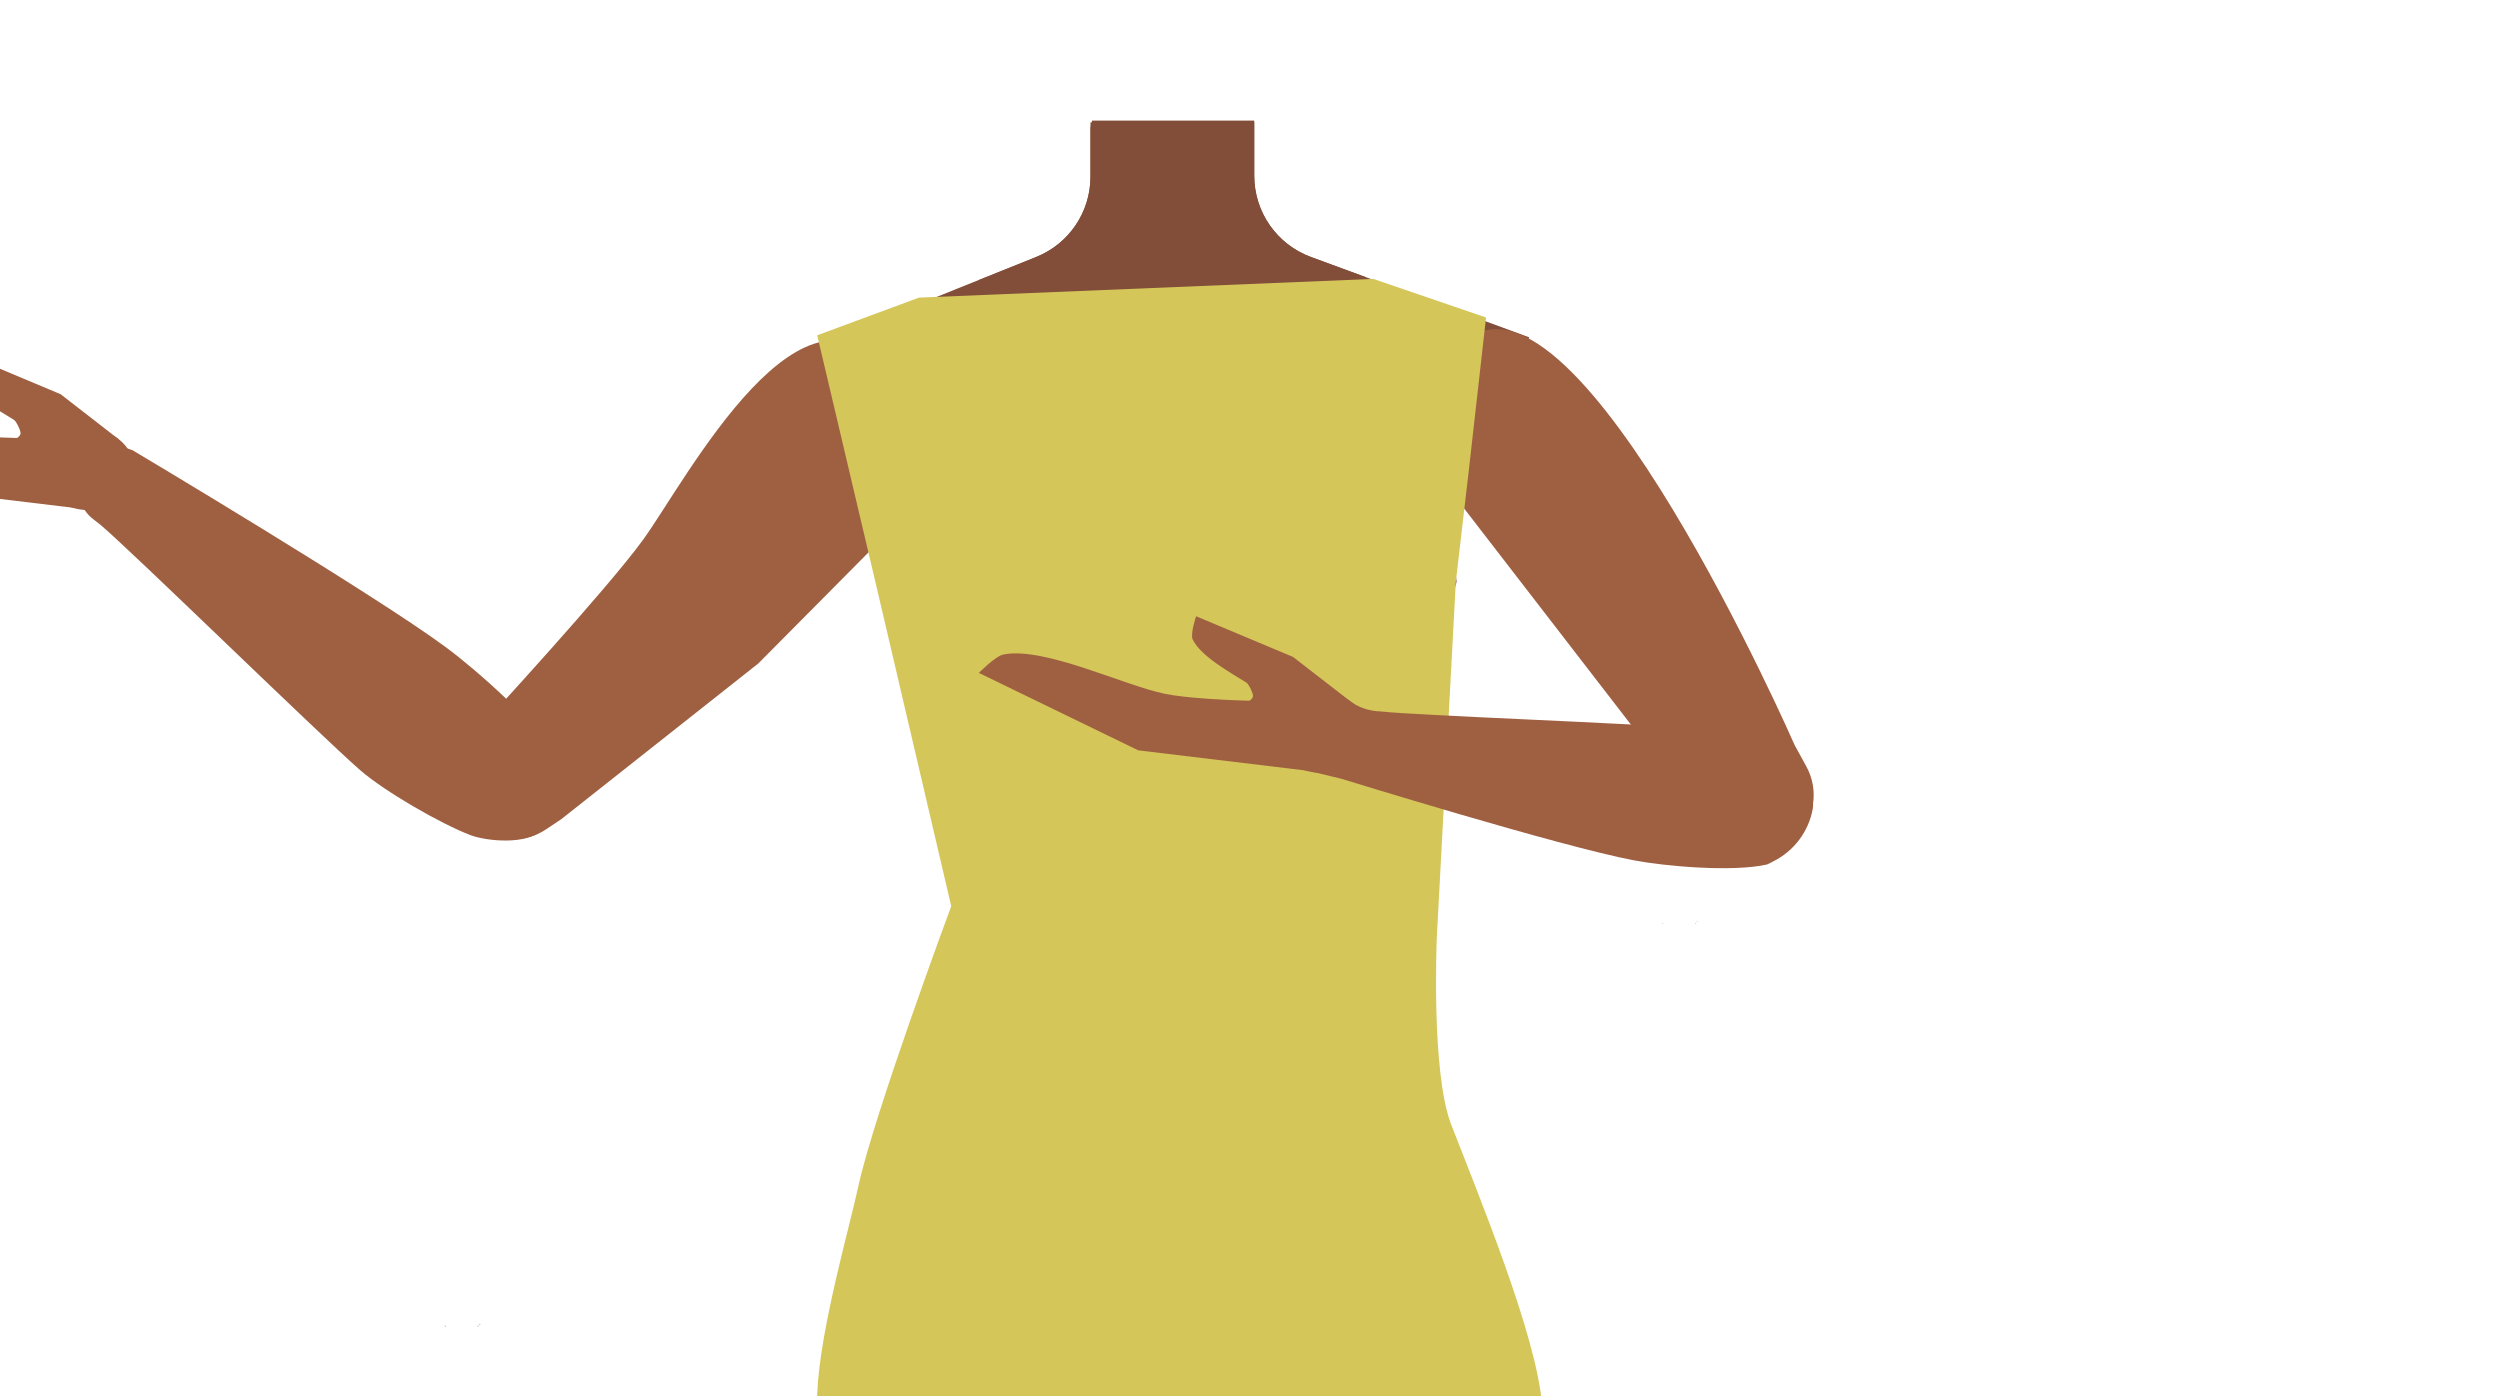
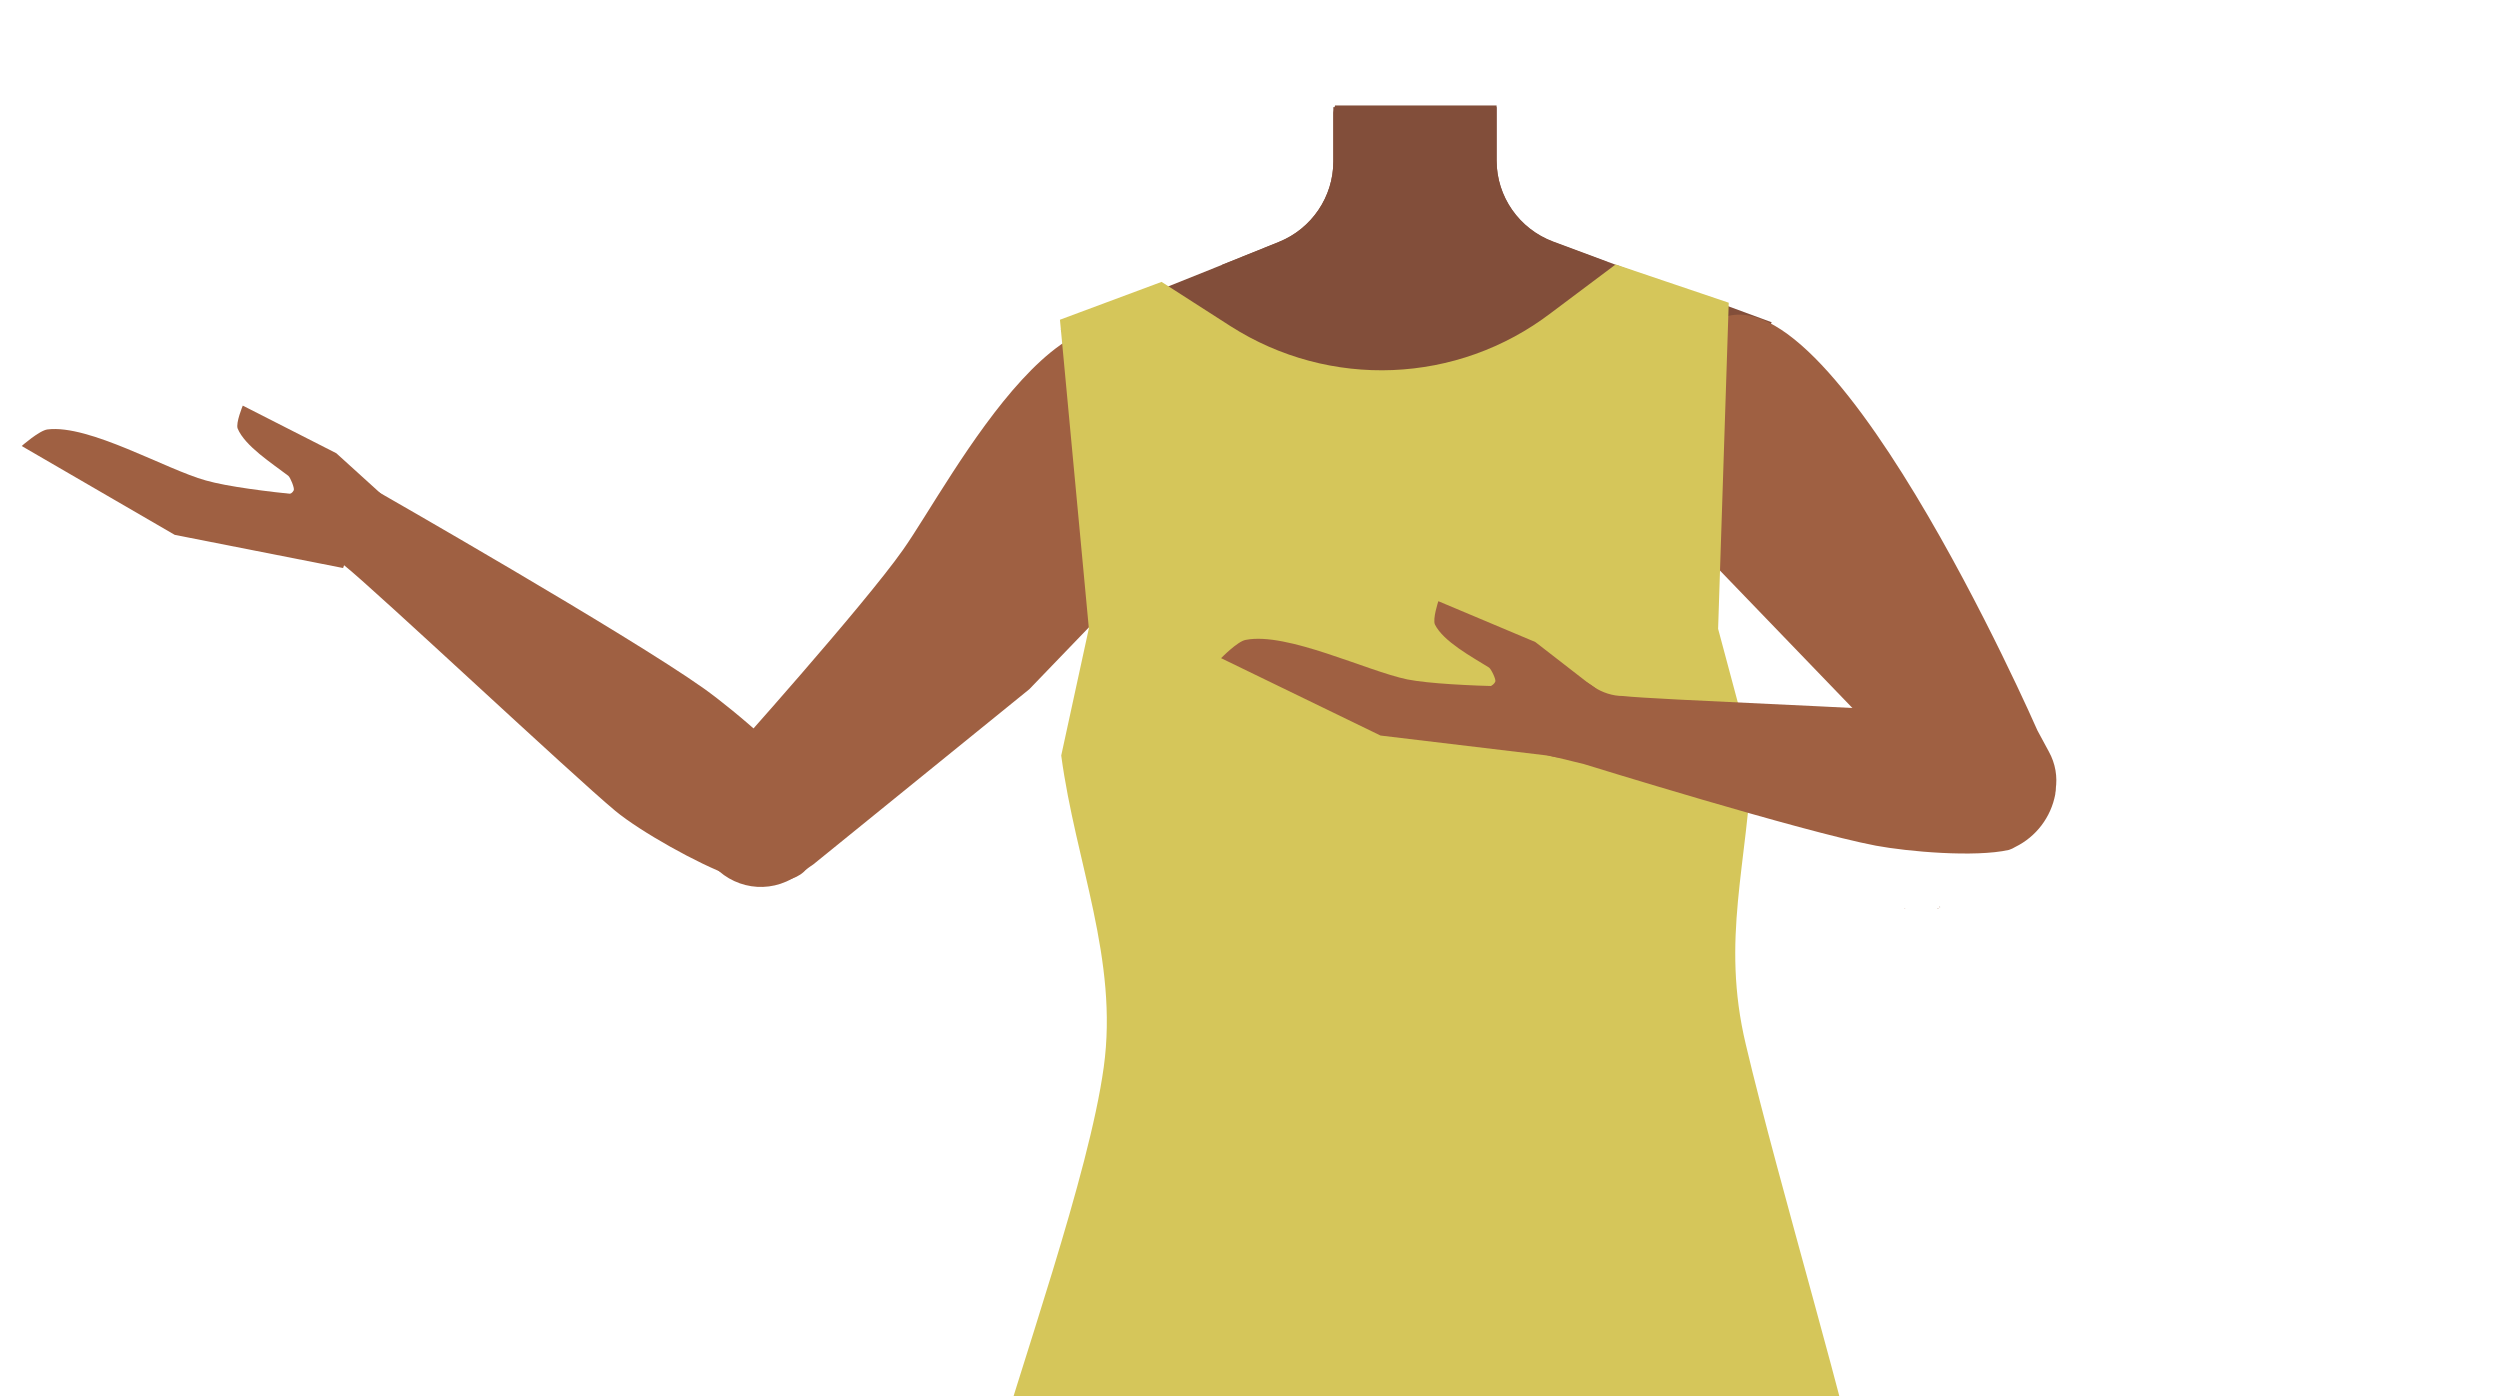
- <svg xmlns="http://www.w3.org/2000/svg" viewBox="0 0 588 328.33">
-   <defs>
-     <style>.cls-1{fill:#824e3a;}.cls-2{fill:none;}.cls-3{fill:#9f6042;}.cls-4{fill:#e78367;}.cls-5{fill:#d5c65a;}</style>
-   </defs>
-   <g id="Calque_4" data-name="Calque 4">
-     <path class="cls-1" d="M340.43,118.58l2.16,18.25-21.08,75.33h-92.1l-22.52-75.57,2.64-18.73L192.48,81l37.86-15.2,13.39-5.38a20.33,20.33,0,0,0,12.75-18.87V28.8H295V41.33a20.35,20.35,0,0,0,13.31,19.09l12.92,4.76,38.45,14.17Z" />
-     <path class="cls-1" d="M321.19,65.18c-11.08,8.74-34,13.94-49.71,13.94-11.14,0-29.65-7-41.14-13.29l13.39-5.38a20.33,20.33,0,0,0,12.75-18.87V30.07l.28-1.27.1-.43H295v13a20.35,20.35,0,0,0,13.31,19.09Z" />
-   </g>
-   <g id="Calque_3" data-name="Calque 3">
-     <polygon points="112.74 311.59 112.84 311.55 112.74 311.5 112.74 311.59" />
-     <polygon points="112.84 311.55 112.93 311.59 112.93 311.5 112.84 311.55" />
-     <polygon points="112.74 311.59 112.84 311.55 112.74 311.5 112.74 311.59" />
-     <polygon points="112.84 311.55 112.93 311.59 112.93 311.5 112.84 311.55" />
-     <path class="cls-2" d="M309.22,222.39c15.55,5.29,22.33,9.75,26,16.78,3,5.69,5.82,18.72,6,25.22.52,15.26-7.48,53.62-21.11,66.42-13.86,13-81.63,13-95.49,0-13.63-12.8-21.64-51.16-21.12-66.42.23-6.5,3.05-19.53,6-25.22,3.7-7,10.48-11.49,26-16.78,17.79-6,35.9-5.09,35.9-5.09S291.42,216.34,309.22,222.39Z" />
-     <polygon points="112.38 311.93 112.47 311.89 112.38 311.83 112.38 311.93" />
-     <polygon points="112.47 311.89 112.57 311.93 112.57 311.83 112.47 311.89" />
-     <polygon points="112.38 311.93 112.47 311.89 112.38 311.83 112.38 311.93" />
-     <polygon points="112.47 311.89 112.57 311.93 112.57 311.83 112.47 311.89" />
-     <polygon points="104.64 311.94 104.73 311.89 104.64 311.84 104.64 311.94" />
-     <polygon points="104.73 311.89 104.83 311.94 104.83 311.84 104.73 311.89" />
-     <polygon points="104.64 311.94 104.73 311.89 104.64 311.84 104.64 311.94" />
-     <polygon points="104.73 311.89 104.83 311.94 104.83 311.84 104.73 311.89" />
-     <path class="cls-3" d="M28,103.38,14.26,92.72-8.55,83.14s-1.44,4.24-.8,5.49c2,4,8.67,7.63,12.67,10.15.53.34,1.71,2.76,1.5,3.31-.87,2.24-6.55,1.85-6.55,1.85l16.92,6.18Z" />
-     <path class="cls-3" d="M22.11,103.27,17.9,119.51l-40.09-4.83L-59.67,96.47s3.94-4,5.79-4.34c9.65-1.89,28.37,7.32,38,9.26C-5.53,103.48,22.11,103.27,22.11,103.27Z" />
-     <ellipse class="cls-3" cx="20.75" cy="110.46" rx="10.8" ry="9.5" transform="translate(-3.51 0.72) rotate(-1.83)" />
-     <path class="cls-2" d="M312.61,249.94c15.55,5,22.33,9.26,26,15.94,3,5.41,5.81,17.79,6,24,.52,14.5-7.48,51-21.11,63.13-13.87,12.38-81.63,12.38-95.5,0-13.63-12.16-21.63-48.63-21.11-63.13.23-6.18,3-18.56,6-24,3.7-6.68,10.48-10.92,26-15.94,17.8-5.76,35.91-4.85,35.91-4.85S294.81,244.18,312.61,249.94Z" />
-     <path class="cls-4" d="M337.94,170.82l-10.11-5.45s-19.67-21.86-20.54-22.72-15.61-13.22-16.62-14.23-8.24-10.5-8.24-10.5l-4.59,9.24,7.53,10.94,9,8.91-22.79-4.26s-34.34-10-34.92-8.84-1.42,7.79-.26,8.36,33.48,10.86,33.48,10.86-41-5.65-41.25-3.63-.55,9.23,1.18,9.23,36.63,3.64,36.63,3.64-37.17,2.71-36.59,3.86,2.85,8.09,2.85,8.09L269,173l-25.64,8.44s4.35,7.19,5.5,7.19,29.39-8.16,29.39-8.16,28.53,3,30,2.23c4.23-2.12,13.85,4,13.85,4Z" />
-     <path class="cls-2" d="M313.62,249.94c15.55,5,22.33,9.26,26,15.94,3,5.41,5.82,17.79,6,24,.52,14.5-7.48,51-21.11,63.13-13.86,12.38-81.63,12.38-95.49,0-13.63-12.16-21.64-48.63-21.12-63.13.23-6.18,3.05-18.56,6-24,3.7-6.68,10.48-10.92,26-15.94,17.8-5.76,35.9-4.85,35.9-4.85S295.82,244.18,313.62,249.94Z" />
-     <path class="cls-3" d="M401.6,193.77l2.85,2.88a12.72,12.72,0,0,0,17.76.53h0a14,14,0,0,0,2.63-16.93l-2.74-5S371.32,59.17,345,79.9h0c-9,6.36-15.05,20.35-8.47,29.55Z" />
-     <path class="cls-3" d="M178.35,156.05,132,192.68,128.53,195a13.89,13.89,0,0,1-18.64-2.76h0a13.9,13.9,0,0,1,.09-17.51l3.7-4.51s29.17-31.67,37.57-43.27c10.3-14.22,38.05-67.69,58.94-38.17h0c8.36,8.07,12.3,23.24,3.89,31.26Z" />
-     <path class="cls-3" d="M127.46,195.27h0a15.22,15.22,0,0,0,4.11-15.54,8.81,8.81,0,0,0-.51-1.67c-4.77-7.87-18.82-20.39-26.23-25.86-17.22-12.71-73.62-46.29-73.62-46.29h0a8.88,8.88,0,0,0-11.36,4.23l-.46.93A8.87,8.87,0,0,0,22,122.17c.63.47,1.19.9,1.61,1.25,7.31,6.15,51.44,49.3,61.12,57.74,5.67,4.94,18.87,12.57,25.89,15.25C114.59,197.91,123.81,198.71,127.46,195.27Z" />
-     <path class="cls-5" d="M216.13,70l-23.92,8.86,14.06,59.63,17.46,74.65S205.58,262,201.88,279c-2,9.46-9.06,33.65-9.67,48.77-.29,7.16,10.93,13.24,18.08,13.7l64.18,4.1h58.95c9.51,0,29.94-5.45,29.28-14.94-1.13-16.26-15.16-50-21.41-66.22-4.73-12.29-3.35-44-3.35-44l4.47-83.55,3-25.75,4.11-36.43L323,65.6" />
-     <path class="cls-3" d="M426.36,190.26h0A17.26,17.26,0,0,1,417,202.63a9.77,9.77,0,0,1-1.45.71c-8,1.8-23.79.44-31.3-1-17.43-3.3-68.71-19.16-68.71-19.16l-7.79-1.88c-3.35-1.7,3.42-4.2,5.46-8.16l.45-.89c1.88-3.65,1.15-8.91,4.22-7.08a12.77,12.77,0,0,0,6.79,2.15c7.95.94,60.33,2.82,71.08,3.88,6.28.62,18.13,4.47,23.42,7.38C422.15,180.22,427.13,185.73,426.36,190.26Z" />
-     <path class="cls-3" d="M317.9,165.18l-13.76-10.66-22.82-9.58s-1.43,4.23-.79,5.49c2,4,8.66,7.63,12.66,10.15.53.33,1.71,2.76,1.5,3.31-.87,2.24-6.54,1.85-6.54,1.85l16.91,6.18Z" />
-     <path class="cls-3" d="M312,165.07l-4.21,16.24-40.08-4.83-37.48-18.21s3.93-4,5.78-4.34c9.66-1.89,28.38,7.32,38,9.26C284.34,165.28,312,165.07,312,165.07Z" />
-     <ellipse class="cls-3" cx="310.63" cy="172.26" rx="10.8" ry="9.5" transform="translate(-5.33 9.99) rotate(-1.83)" />
-     <polygon class="cls-3" points="399.06 216.87 399.16 216.83 399.06 216.78 399.06 216.87" />
-     <polygon class="cls-3" points="399.16 216.83 399.26 216.87 399.26 216.78 399.16 216.83" />
-     <polygon class="cls-3" points="399.06 216.87 399.16 216.83 399.06 216.78 399.06 216.87" />
-     <polygon class="cls-3" points="399.16 216.83 399.26 216.87 399.26 216.78 399.16 216.83" />
-     <polygon class="cls-3" points="398.7 217.21 398.79 217.17 398.7 217.12 398.7 217.21" />
-     <polygon class="cls-3" points="398.79 217.17 398.89 217.21 398.89 217.12 398.79 217.17" />
-     <polygon class="cls-3" points="398.7 217.21 398.79 217.17 398.7 217.12 398.7 217.21" />
-     <polygon class="cls-3" points="398.79 217.17 398.89 217.21 398.89 217.12 398.79 217.17" />
-     <polygon class="cls-3" points="390.96 217.22 391.06 217.18 390.96 217.13 390.96 217.22" />
-     <polygon class="cls-3" points="391.06 217.18 391.15 217.22 391.15 217.13 391.06 217.18" />
-     <polygon class="cls-3" points="390.96 217.22 391.06 217.18 390.96 217.13 390.96 217.22" />
-     <polygon class="cls-3" points="391.06 217.18 391.15 217.22 391.15 217.13 391.06 217.18" />
+ <svg xmlns="http://www.w3.org/2000/svg" version="1.1" id="Calque_1" x="0px" y="0px" viewBox="0 0 588 328.3" style="enable-background:new 0 0 588 328.3;" xml:space="preserve">
+   <style type="text/css">
+ 	.st0{fill:#824E3A;}
+ 	.st1{fill:#9F6042;}
+ 	.st2{fill:#E78367;}
+ 	.st3{fill:#D5C65A;}
+ </style>
+   <g>
+     <g id="Calque_4_00000058590565443458407100000010594671678393530544_">
+       <path class="st0" d="M397.4,115.1l2.2,18.2l-21.1,75.3h-92.1L263.9,133l2.6-18.7l-17-36.8l37.9-15.2l13.4-5.4    c7.7-3.1,12.8-10.6,12.8-18.9V25.2H352v12.5c0,8.5,5.3,16.1,13.3,19.1l12.9,4.8l38.5,14.2L397.4,115.1z" />
+       <path class="st0" d="M378.2,61.7c-11.1,8.7-34,13.9-49.7,13.9c-11.1,0-29.6-7-41.1-13.3l13.4-5.4c7.7-3.1,12.8-10.6,12.8-18.9    V26.5l0.3-1.3l0.1-0.4h38v13c0,8.5,5.3,16.1,13.3,19.1L378.2,61.7z" />
+     </g>
+     <g id="Calque_3_00000163048349828299944380000012595988231382170803_">
+       <path class="st1" d="M92,118.3l-12.9-11.7l-22-11.2c0,0-1.7,4.1-1.2,5.4c1.7,4.1,8.1,8.2,11.9,11.1c0.5,0.4,1.5,2.9,1.3,3.4    c-1,2.2-6.7,1.4-6.7,1.4l16.4,7.4L92,118.3z" />
+       <path class="st1" d="M86.1,117.7l-5.4,15.9l-39.6-7.8l-36-20.9c0,0,4.2-3.7,6.1-3.9c9.8-1.2,27.8,9.4,37.2,12    C58.5,115.9,86.1,117.7,86.1,117.7z" />
+       <path class="st2" d="M394.9,167.3l-10.1-5.5c0,0-19.7-21.9-20.5-22.7s-15.6-13.2-16.6-14.2s-8.2-10.5-8.2-10.5l-4.6,9.2l7.5,10.9    l9,8.9l-22.8-4.3c0,0-34.3-10-34.9-8.8s-1.4,7.8-0.3,8.4s33.5,10.9,33.5,10.9s-41-5.6-41.2-3.6s-0.6,9.2,1.1,9.2    s36.6,3.6,36.6,3.6s-37.2,2.7-36.6,3.9s2.9,8.1,2.9,8.1l36.3-1.2l-25.6,8.4c0,0,4.4,7.2,5.5,7.2s29.4-8.2,29.4-8.2s28.5,3,30,2.2    c4.2-2.1,13.9,4,13.9,4L394.9,167.3z" />
+       <path class="st1" d="M458.6,190.3l2.9,2.9c4.8,5,12.7,5.2,17.8,0.5l0,0c4.6-4.4,5.7-11.3,2.6-16.9l-2.7-5    c0,0-50.8-116.1-77.1-95.3l0,0c-9,6.4-13.6,38.6-7.1,47.8L458.6,190.3z" />
+       <path class="st1" d="M242.1,162.1l-50.8,41.2l-3.8,2.6c-6.6,4.6-15.4,3.2-20.4-3.1l0,0c-4.5-5.8-4.5-14,0.1-19.7l4.1-5.1    c0,0,31.9-35.6,41.1-48.7c11.3-16,41.7-76.2,64.5-43l0,0c9.2,9.1,13.5,26.2,4.3,35.2L242.1,162.1z" />
+       <path class="st1" d="M189,205.1L189,205.1c4.4-4,6.1-10,4.3-15.6c-0.1-0.6-0.3-1.1-0.5-1.7c-5-7.9-19.6-20.4-27.3-25.9    c-17.9-12.7-76.7-46.3-76.7-46.3l0,0c-4.5-1.8-9.7,0.1-11.8,4.2l-0.5,0.9c-2,3.9-0.9,8.5,2.8,11.1c0.7,0.5,1.2,0.9,1.7,1.2    c7.6,6.1,53.6,49.3,63.7,57.7c5.9,4.9,19.7,12.6,27,15.2C175.6,207.8,185.2,208.6,189,205.1z" />
+       <path class="st3" d="M404,370.2H268c-18,0-42.5,1.4-36.8-18.2c9.2-31.9,24.9-75.6,28.4-101c3.5-25.3-6.6-48-10-73.3l6.5-29.9    l-6.8-72.6l23.9-8.9l16.2,10.4c23.3,14.9,53.4,13.7,75.4-3.1L380,62.2l26.6,9l-2.5,76.7l8,29.9c-1,25.5-7.4,43-1.5,67.8    c7.7,32.7,26,93.7,26.7,103.6C448,375.2,423.8,370.2,404,370.2z" />
+       <path class="st1" d="M483.4,186.8L483.4,186.8c-1,5.4-4.5,10-9.4,12.4c-0.5,0.3-0.9,0.5-1.5,0.7c-8,1.8-23.8,0.4-31.3-1    c-17.4-3.3-68.7-19.2-68.7-19.2l-7.8-1.9c-3.4-1.7,3.4-4.2,5.5-8.2l0.5-0.9c1.9-3.6,1.1-8.9,4.2-7.1c2,1.3,4.4,2.1,6.8,2.1    c8,0.9,60.3,2.8,71.1,3.9c6.3,0.6,18.1,4.5,23.4,7.4C479.2,176.7,484.1,182.2,483.4,186.8z" />
+       <path class="st1" d="M374.9,161.7L361.1,151l-22.8-9.6c0,0-1.4,4.2-0.8,5.5c2,4,8.7,7.6,12.7,10.1c0.5,0.3,1.7,2.8,1.5,3.3    c-0.9,2.2-6.5,1.9-6.5,1.9l16.9,6.2L374.9,161.7z" />
+       <path class="st1" d="M369,161.6l-4.2,16.2l-40.1-4.8l-37.5-18.2c0,0,3.9-4,5.8-4.3c9.7-1.9,28.4,7.3,38,9.3    C341.3,161.8,369,161.6,369,161.6z" />
+       <ellipse transform="matrix(0.9995 -3.193378e-02 3.193378e-02 0.9995 -5.1998 11.8283)" class="st1" cx="367.7" cy="168.7" rx="10.8" ry="9.5" />
+       <polygon class="st1" points="456.1,213.4 456.2,213.3 456.1,213.3   " />
+       <polygon class="st1" points="456.2,213.3 456.3,213.4 456.3,213.3   " />
+       <polygon class="st1" points="456.1,213.4 456.2,213.3 456.1,213.3   " />
+       <polygon class="st1" points="456.2,213.3 456.3,213.4 456.3,213.3   " />
+       <polygon class="st1" points="455.7,213.7 455.8,213.7 455.7,213.6   " />
+       <polygon class="st1" points="455.8,213.7 455.9,213.7 455.9,213.6   " />
+       <polygon class="st1" points="455.7,213.7 455.8,213.7 455.7,213.6   " />
+       <polygon class="st1" points="455.8,213.7 455.9,213.7 455.9,213.6   " />
+       <polygon class="st1" points="448,213.7 448.1,213.7 448,213.6   " />
+       <polygon class="st1" points="448.1,213.7 448.1,213.7 448.1,213.6   " />
+       <polygon class="st1" points="448,213.7 448.1,213.7 448,213.6   " />
+       <polygon class="st1" points="448.1,213.7 448.1,213.7 448.1,213.6   " />
+     </g>
  </g>
</svg>
